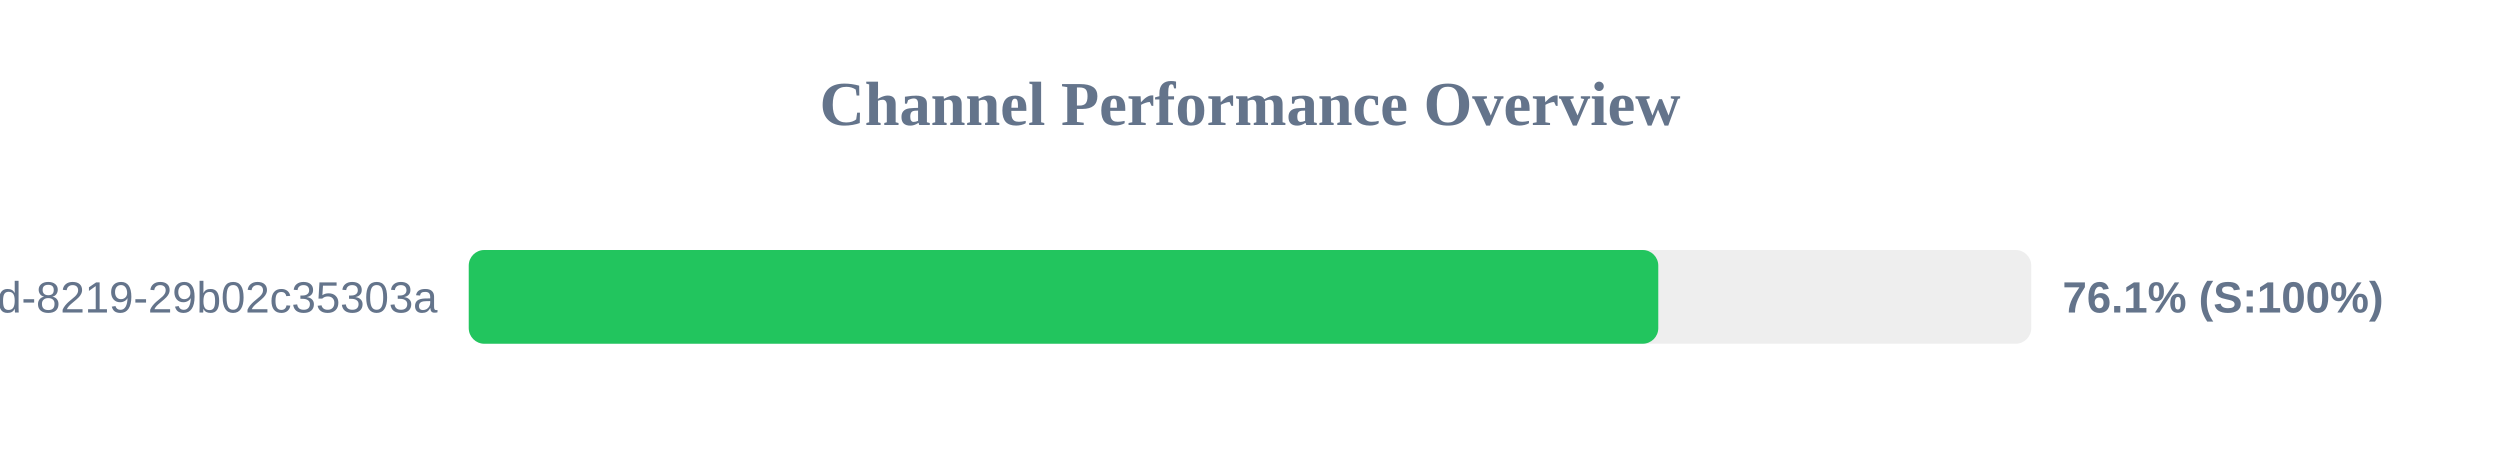
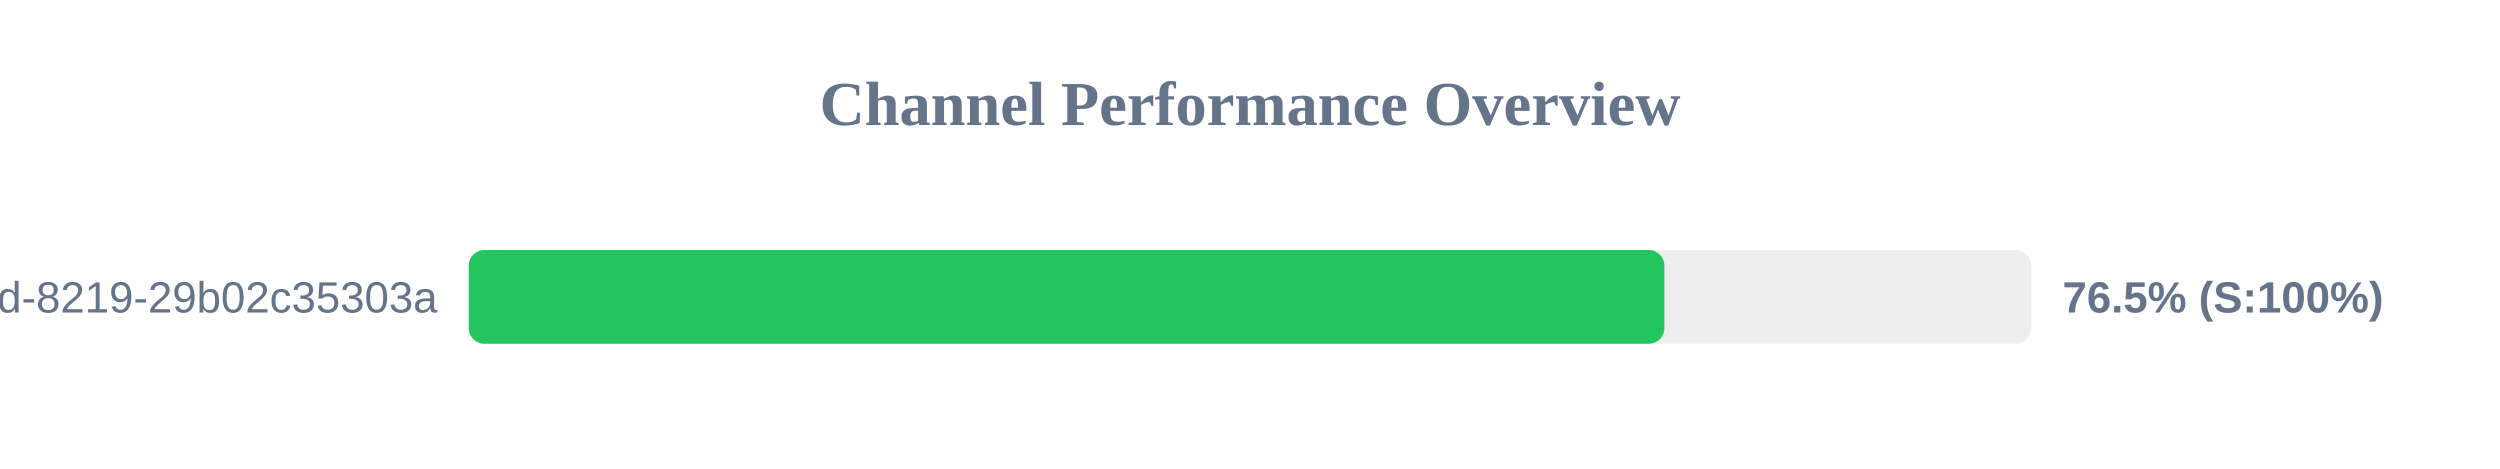
<svg xmlns="http://www.w3.org/2000/svg" width="800" height="150" version="1.1">
  <style>
        .row { font: 14px Arial; fill: #64748b; }
        .score { font: bold 14px Arial; fill: #64748b; }
    </style>
  <text x="400" y="40" text-anchor="middle" font-size="20px" font-weight="bold" fill="#64748b">Channel Performance Overview</text>
  <rect x="150" y="80" width="500" height="30" fill="#eee" rx="5" />
-   <rect x="150" y="80" width="380.65" height="30" fill="#22c55e" rx="5" />
+   <rect x="150" y="80" width="382.6" height="30" fill="#22c55e" rx="5" />
  <text x="140" y="100" text-anchor="end" class="row">?uuid=5eaa121d-4362-444d-8219-29b02c35303a</text>
-   <text x="660" y="100" text-anchor="start" class="score">76.1% (S:100%)</text>
+   <text x="660" y="100" text-anchor="start" class="score">76.5% (S:100%)</text>
</svg>
